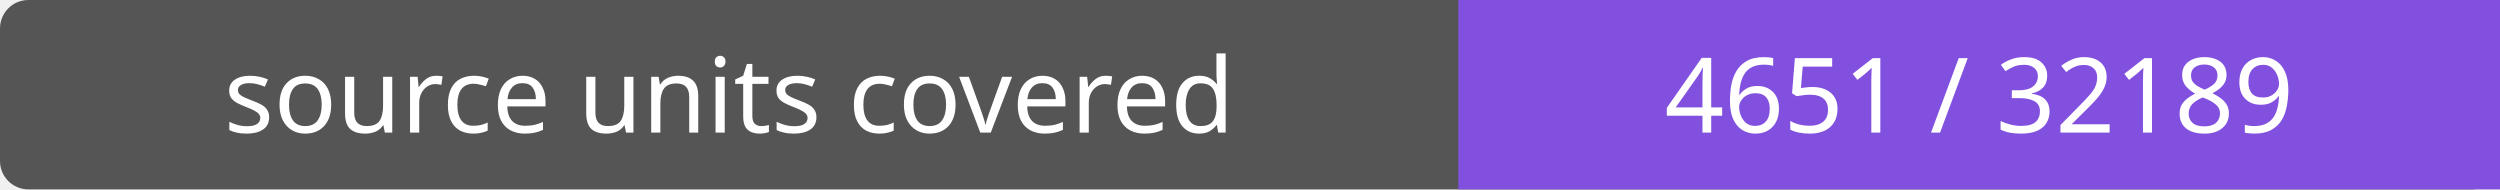
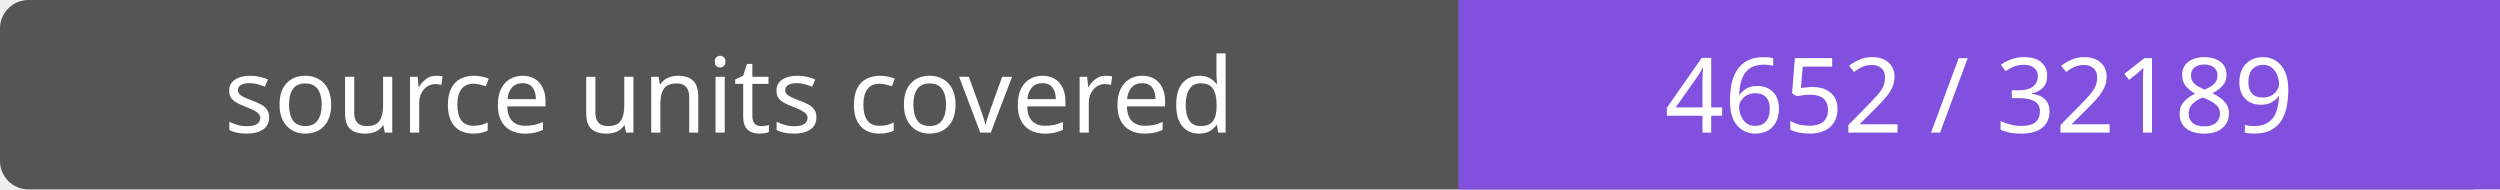
- <svg xmlns="http://www.w3.org/2000/svg" width="264" height="20" role="img" aria-label="source units covered: 4651 / 32189">
+ <svg xmlns="http://www.w3.org/2000/svg" width="264" height="20" role="img" aria-label="source units covered: 4652 / 32189">
  <rect width="264" height="20" rx="3" fill="#555" />
  <path fill="#8250df" d="M154 0h110v20H154z" />
  <g fill="#fff" text-anchor="middle" font-family="Verdana,sans-serif" font-size="11">
    <text x="77.0" y="14">source units covered</text>
-     <text x="209.0" y="14">4651 / 32189</text>
+     <text x="209.0" y="14">4652 / 32189</text>
  </g>
</svg>
